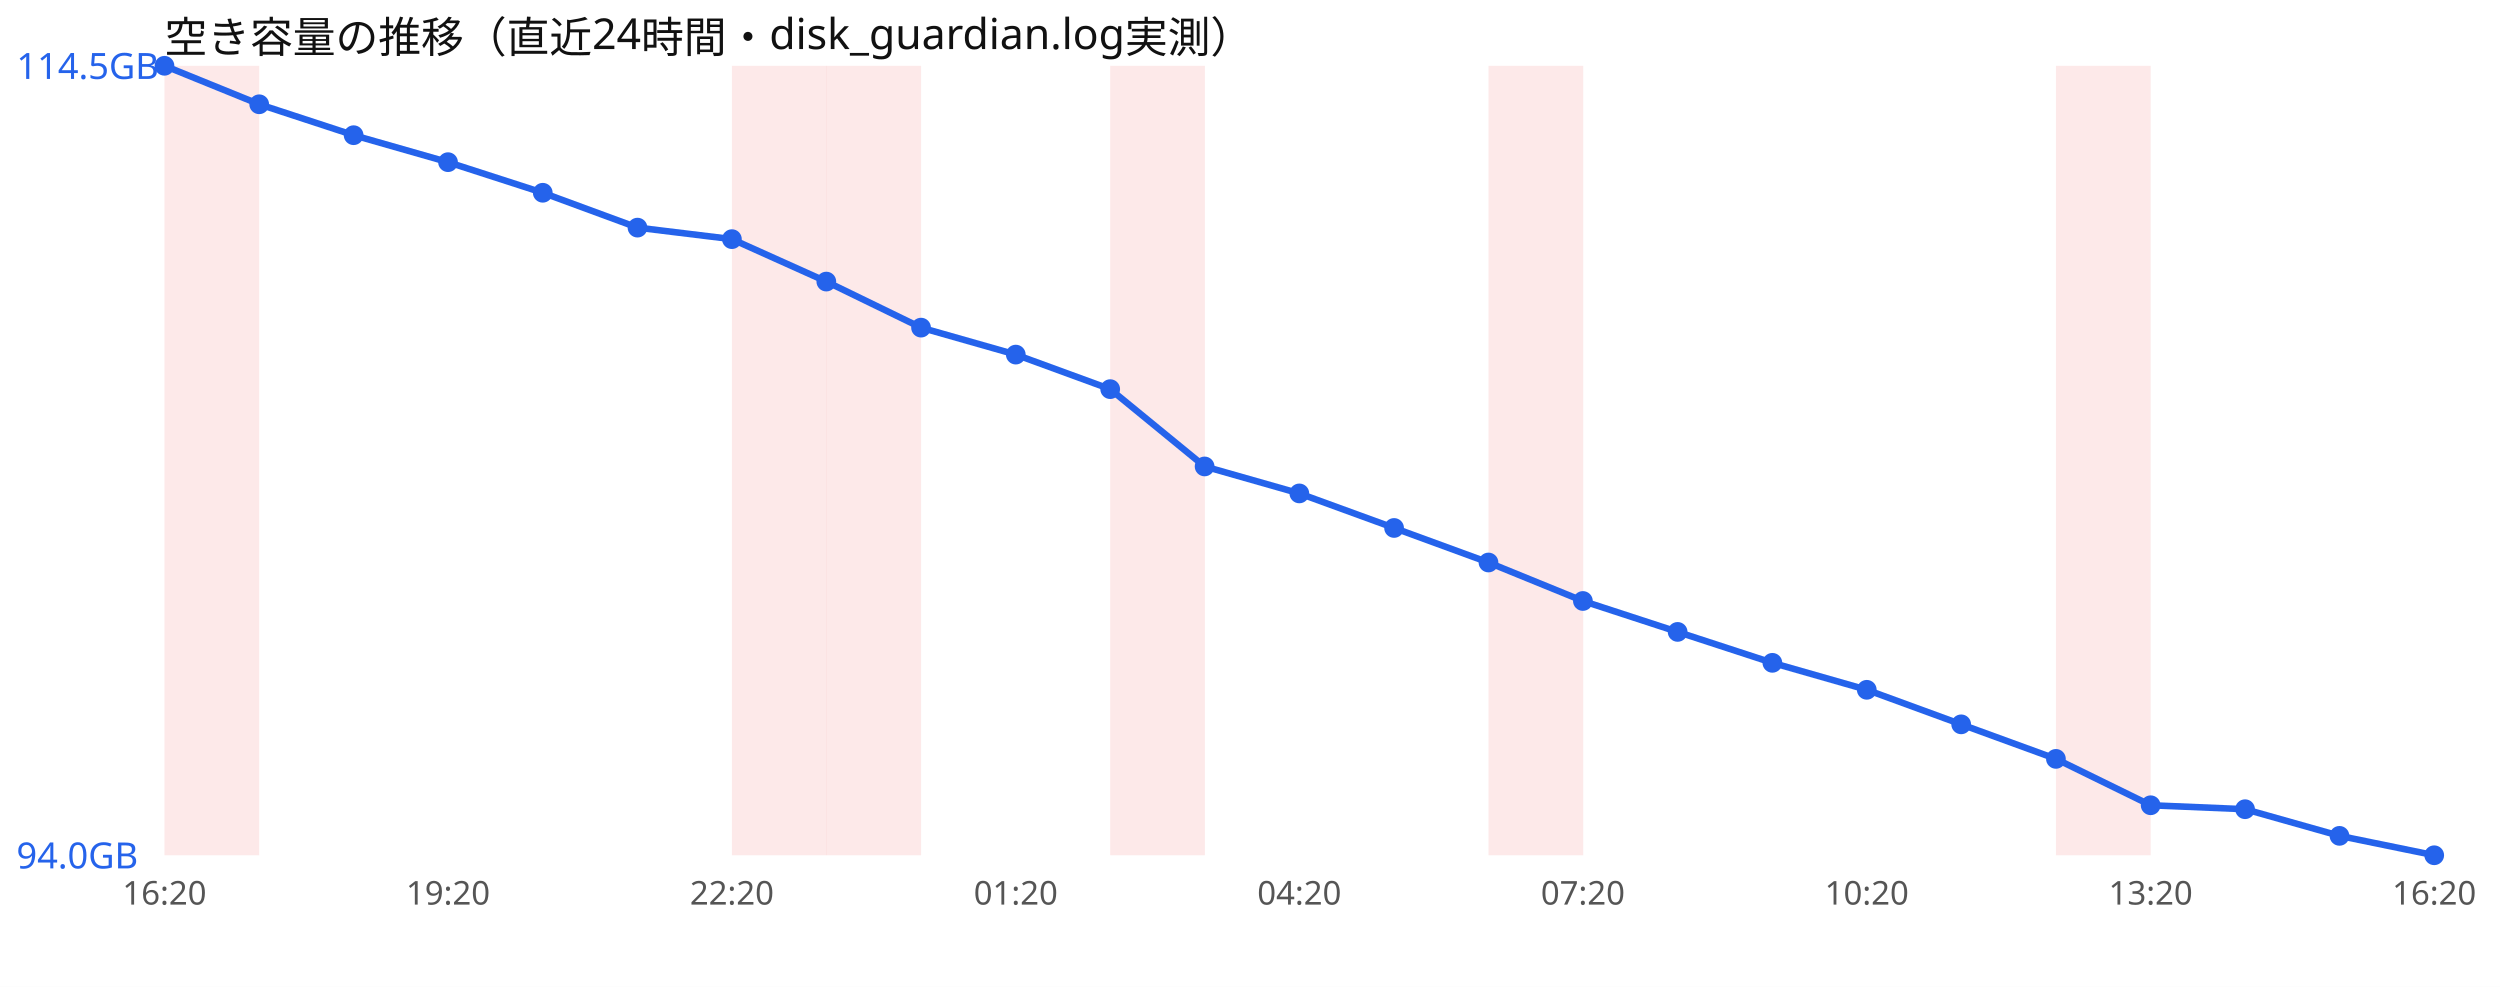
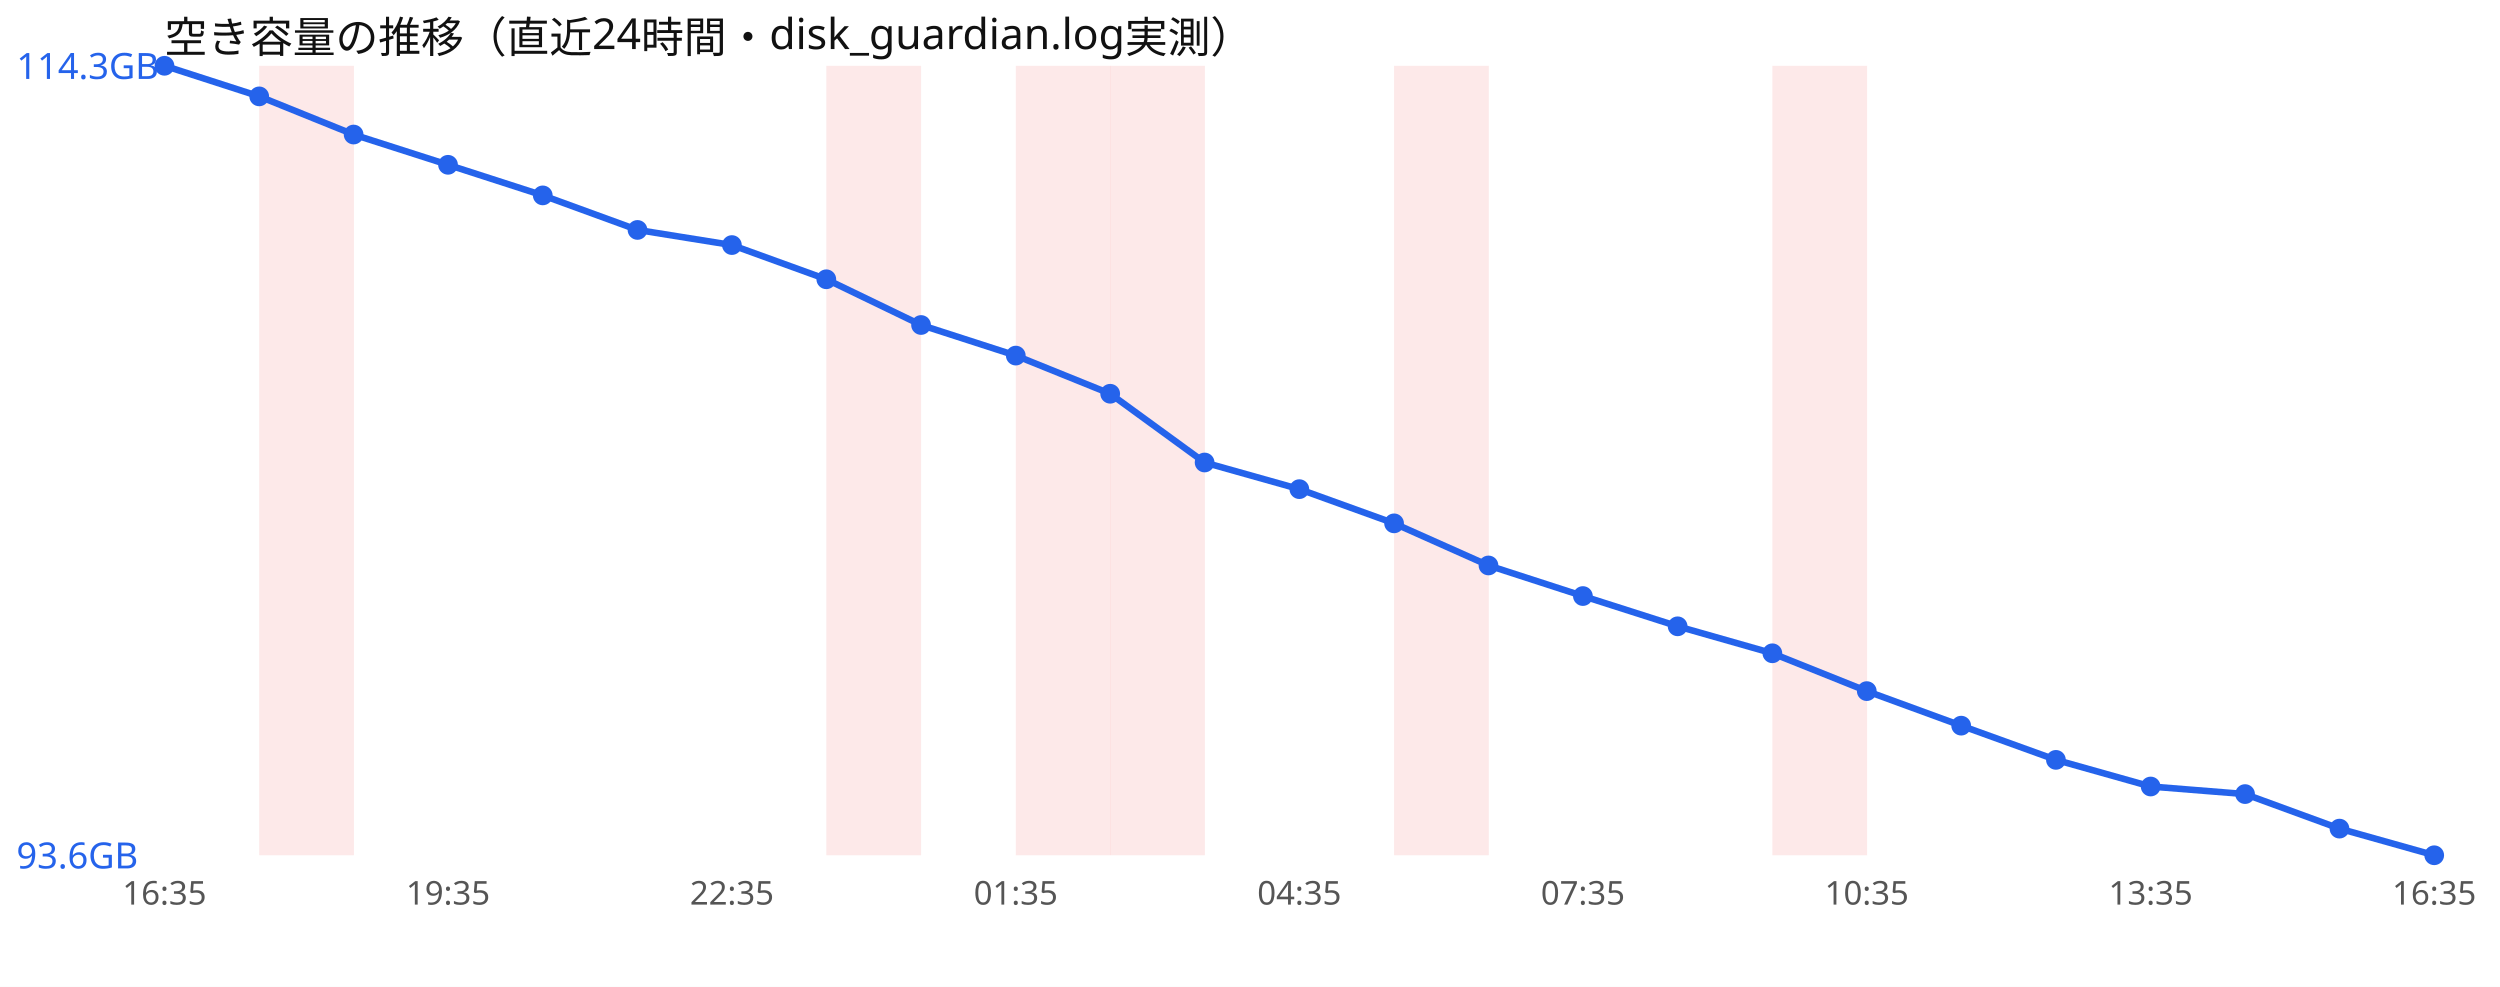
<svg xmlns="http://www.w3.org/2000/svg" width="760" height="300" viewBox="0 0 760 300" font-family="sans-serif">
  <rect width="760" height="300" fill="#ffffff" />
  <text x="50" y="16" font-size="13" fill="#111">空き容量の推移（直近24時間・disk_guardian.log実測）</text>
-   <rect x="50.0" y="20" width="28.8" height="240" fill="#ef4444" opacity="0.12" />
-   <rect x="222.5" y="20" width="28.8" height="240" fill="#ef4444" opacity="0.12" />
+   <rect x="78.8" y="20" width="28.8" height="240" fill="#ef4444" opacity="0.12" />
  <rect x="251.2" y="20" width="28.8" height="240" fill="#ef4444" opacity="0.12" />
+   <rect x="308.8" y="20" width="28.8" height="240" fill="#ef4444" opacity="0.12" />
  <rect x="337.5" y="20" width="28.8" height="240" fill="#ef4444" opacity="0.12" />
-   <rect x="452.5" y="20" width="28.8" height="240" fill="#ef4444" opacity="0.12" />
-   <rect x="625.0" y="20" width="28.8" height="240" fill="#ef4444" opacity="0.12" />
-   <polyline points="50.0,20.0 78.8,31.7 107.5,41.1 136.2,49.3 165.0,58.6 193.8,69.2 222.5,72.7 251.2,85.6 280.0,99.6 308.8,107.8 337.5,118.3 366.2,141.8 395.0,150.0 423.8,160.5 452.5,171.0 481.2,182.7 510.0,192.1 538.8,201.5 567.5,209.7 596.2,220.2 625.0,230.7 653.8,244.8 682.5,246.0 711.2,254.1 740.0,260.0" fill="none" stroke="#2563eb" stroke-width="2" />
+   <rect x="423.8" y="20" width="28.8" height="240" fill="#ef4444" opacity="0.12" />
+   <rect x="538.8" y="20" width="28.8" height="240" fill="#ef4444" opacity="0.12" />
+   <polyline points="50.0,20.0 78.8,29.3 107.5,40.9 136.2,50.1 165.0,59.4 193.8,69.9 222.5,74.5 251.2,84.9 280.0,98.8 308.8,108.1 337.5,119.7 366.2,140.6 395.0,148.7 423.8,159.1 452.5,171.9 481.2,181.2 510.0,190.4 538.8,198.6 567.5,210.1 596.2,220.6 625.0,231.0 653.8,239.1 682.5,241.4 711.2,251.9 740.0,260.0" fill="none" stroke="#2563eb" stroke-width="2" />
  <circle cx="50.0" cy="20.0" r="3" fill="#2563eb" />
-   <circle cx="78.8" cy="31.7" r="3" fill="#2563eb" />
-   <circle cx="107.5" cy="41.1" r="3" fill="#2563eb" />
-   <circle cx="136.2" cy="49.3" r="3" fill="#2563eb" />
-   <circle cx="165.0" cy="58.6" r="3" fill="#2563eb" />
-   <circle cx="193.8" cy="69.2" r="3" fill="#2563eb" />
-   <circle cx="222.5" cy="72.7" r="3" fill="#2563eb" />
-   <circle cx="251.2" cy="85.6" r="3" fill="#2563eb" />
-   <circle cx="280.0" cy="99.6" r="3" fill="#2563eb" />
-   <circle cx="308.8" cy="107.8" r="3" fill="#2563eb" />
-   <circle cx="337.5" cy="118.3" r="3" fill="#2563eb" />
-   <circle cx="366.2" cy="141.8" r="3" fill="#2563eb" />
-   <circle cx="395.0" cy="150.0" r="3" fill="#2563eb" />
-   <circle cx="423.8" cy="160.5" r="3" fill="#2563eb" />
-   <circle cx="452.5" cy="171.0" r="3" fill="#2563eb" />
-   <circle cx="481.2" cy="182.7" r="3" fill="#2563eb" />
-   <circle cx="510.0" cy="192.1" r="3" fill="#2563eb" />
-   <circle cx="538.8" cy="201.5" r="3" fill="#2563eb" />
-   <circle cx="567.5" cy="209.7" r="3" fill="#2563eb" />
-   <circle cx="596.2" cy="220.2" r="3" fill="#2563eb" />
-   <circle cx="625.0" cy="230.7" r="3" fill="#2563eb" />
-   <circle cx="653.8" cy="244.8" r="3" fill="#2563eb" />
-   <circle cx="682.5" cy="246.0" r="3" fill="#2563eb" />
-   <circle cx="711.2" cy="254.1" r="3" fill="#2563eb" />
+   <circle cx="78.8" cy="29.3" r="3" fill="#2563eb" />
+   <circle cx="107.5" cy="40.9" r="3" fill="#2563eb" />
+   <circle cx="136.2" cy="50.1" r="3" fill="#2563eb" />
+   <circle cx="165.0" cy="59.4" r="3" fill="#2563eb" />
+   <circle cx="193.8" cy="69.9" r="3" fill="#2563eb" />
+   <circle cx="222.5" cy="74.5" r="3" fill="#2563eb" />
+   <circle cx="251.2" cy="84.9" r="3" fill="#2563eb" />
+   <circle cx="280.0" cy="98.8" r="3" fill="#2563eb" />
+   <circle cx="308.8" cy="108.1" r="3" fill="#2563eb" />
+   <circle cx="337.5" cy="119.7" r="3" fill="#2563eb" />
+   <circle cx="366.2" cy="140.6" r="3" fill="#2563eb" />
+   <circle cx="395.0" cy="148.7" r="3" fill="#2563eb" />
+   <circle cx="423.8" cy="159.1" r="3" fill="#2563eb" />
+   <circle cx="452.5" cy="171.9" r="3" fill="#2563eb" />
+   <circle cx="481.2" cy="181.2" r="3" fill="#2563eb" />
+   <circle cx="510.0" cy="190.4" r="3" fill="#2563eb" />
+   <circle cx="538.8" cy="198.6" r="3" fill="#2563eb" />
+   <circle cx="567.5" cy="210.1" r="3" fill="#2563eb" />
+   <circle cx="596.2" cy="220.6" r="3" fill="#2563eb" />
+   <circle cx="625.0" cy="231.0" r="3" fill="#2563eb" />
+   <circle cx="653.8" cy="239.1" r="3" fill="#2563eb" />
+   <circle cx="682.5" cy="241.4" r="3" fill="#2563eb" />
+   <circle cx="711.2" cy="251.9" r="3" fill="#2563eb" />
  <circle cx="740.0" cy="260.0" r="3" fill="#2563eb" />
-   <text x="5" y="24.0" font-size="11" fill="#2563eb">114.5GB</text>
-   <text x="5" y="264.0" font-size="11" fill="#2563eb">94.0GB</text>
-   <text x="50.0" y="275" font-size="10" fill="#555" text-anchor="middle">16:20</text>
-   <text x="136.2" y="275" font-size="10" fill="#555" text-anchor="middle">19:20</text>
-   <text x="222.5" y="275" font-size="10" fill="#555" text-anchor="middle">22:20</text>
-   <text x="308.8" y="275" font-size="10" fill="#555" text-anchor="middle">01:20</text>
-   <text x="395.0" y="275" font-size="10" fill="#555" text-anchor="middle">04:20</text>
-   <text x="481.2" y="275" font-size="10" fill="#555" text-anchor="middle">07:20</text>
-   <text x="567.5" y="275" font-size="10" fill="#555" text-anchor="middle">10:20</text>
-   <text x="653.8" y="275" font-size="10" fill="#555" text-anchor="middle">13:20</text>
-   <text x="740.0" y="275" font-size="10" fill="#555" text-anchor="middle">16:20</text>
+   <text x="5" y="24.0" font-size="11" fill="#2563eb">114.3GB</text>
+   <text x="5" y="264.0" font-size="11" fill="#2563eb">93.6GB</text>
+   <text x="50.0" y="275" font-size="10" fill="#555" text-anchor="middle">16:35</text>
+   <text x="136.2" y="275" font-size="10" fill="#555" text-anchor="middle">19:35</text>
+   <text x="222.5" y="275" font-size="10" fill="#555" text-anchor="middle">22:35</text>
+   <text x="308.8" y="275" font-size="10" fill="#555" text-anchor="middle">01:35</text>
+   <text x="395.0" y="275" font-size="10" fill="#555" text-anchor="middle">04:35</text>
+   <text x="481.2" y="275" font-size="10" fill="#555" text-anchor="middle">07:35</text>
+   <text x="567.5" y="275" font-size="10" fill="#555" text-anchor="middle">10:35</text>
+   <text x="653.8" y="275" font-size="10" fill="#555" text-anchor="middle">13:35</text>
+   <text x="740.0" y="275" font-size="10" fill="#555" text-anchor="middle">16:35</text>
</svg>
